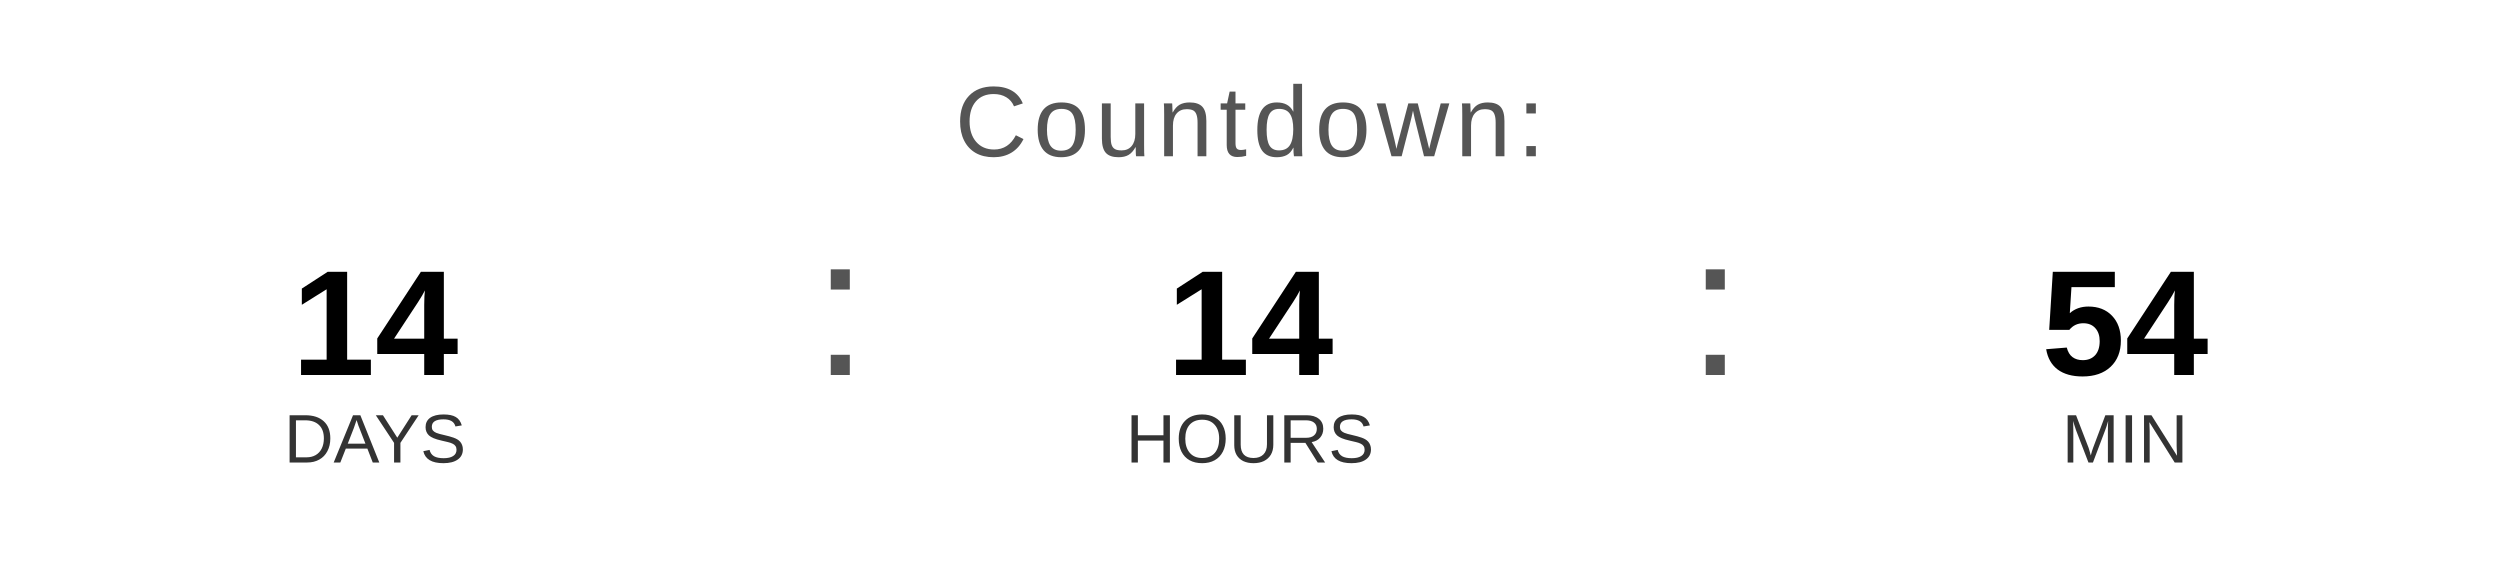
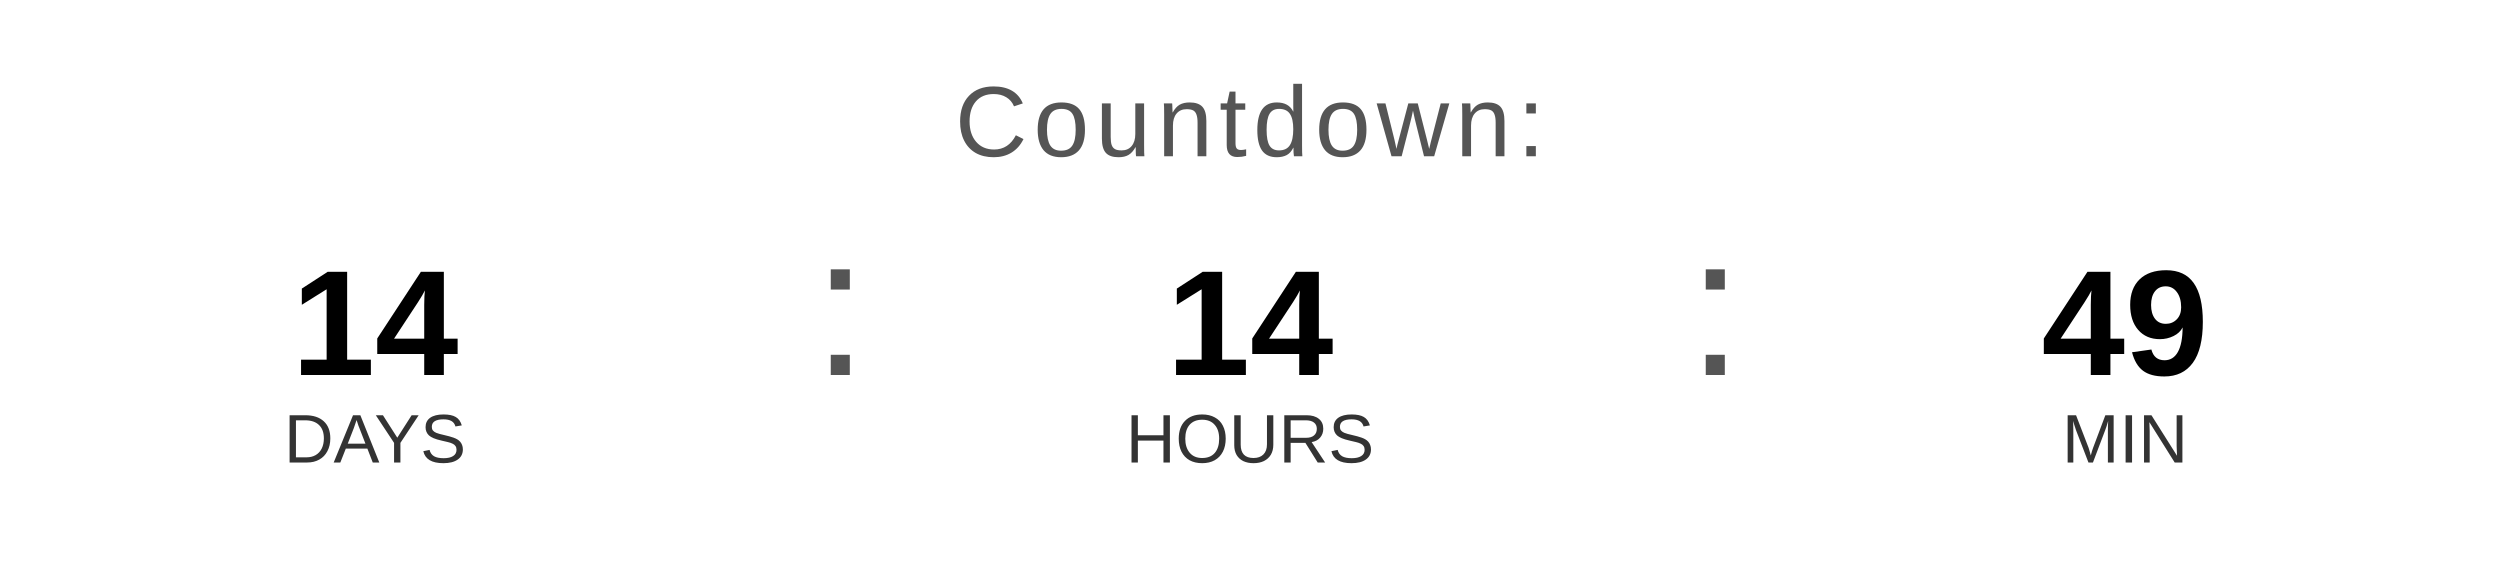
<svg xmlns="http://www.w3.org/2000/svg" width="400" height="90" viewBox="0 0 400 90">
  <text x="200" y="25" font-family="Arial, Helvetica, sans-serif" font-size="16" fill="#555555" text-anchor="middle" letter-spacing="1">
    Countdown:
  </text>
  <text x="60" y="60" font-family="Arial, Helvetica, sans-serif" font-size="24" font-weight="bold" fill="#000000" text-anchor="middle">14</text>
  <text x="60" y="74" font-family="Arial, Helvetica, sans-serif" font-size="11" fill="#333333" text-anchor="middle">DAYS</text>
  <text x="130" y="60" font-family="Arial, sans-serif" font-size="32" fill="#555555">:</text>
  <text x="200" y="60" font-family="Arial, Helvetica, sans-serif" font-size="24" font-weight="bold" fill="#000000" text-anchor="middle">14</text>
  <text x="200" y="74" font-family="Arial, Helvetica, sans-serif" font-size="11" fill="#333333" text-anchor="middle">HOURS</text>
  <text x="270" y="60" font-family="Arial, sans-serif" font-size="32" fill="#555555">:</text>
-   <text x="340" y="60" font-family="Arial, Helvetica, sans-serif" font-size="24" font-weight="bold" fill="#000000" text-anchor="middle">54</text>
+   <text x="340" y="60" font-family="Arial, Helvetica, sans-serif" font-size="24" font-weight="bold" fill="#000000" text-anchor="middle">49</text>
  <text x="340" y="74" font-family="Arial, Helvetica, sans-serif" font-size="11" fill="#333333" text-anchor="middle">MIN</text>
</svg>
